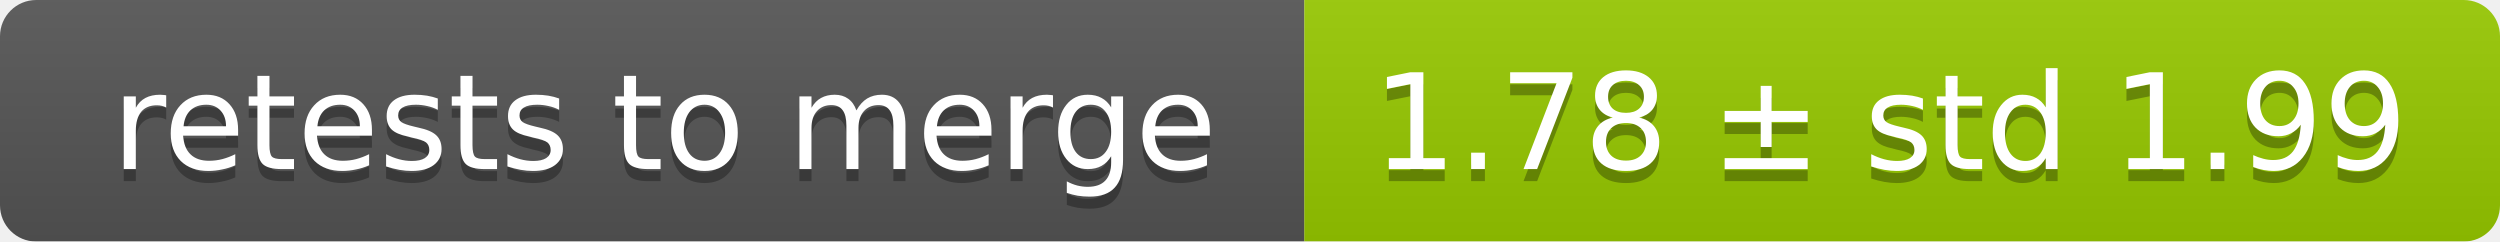
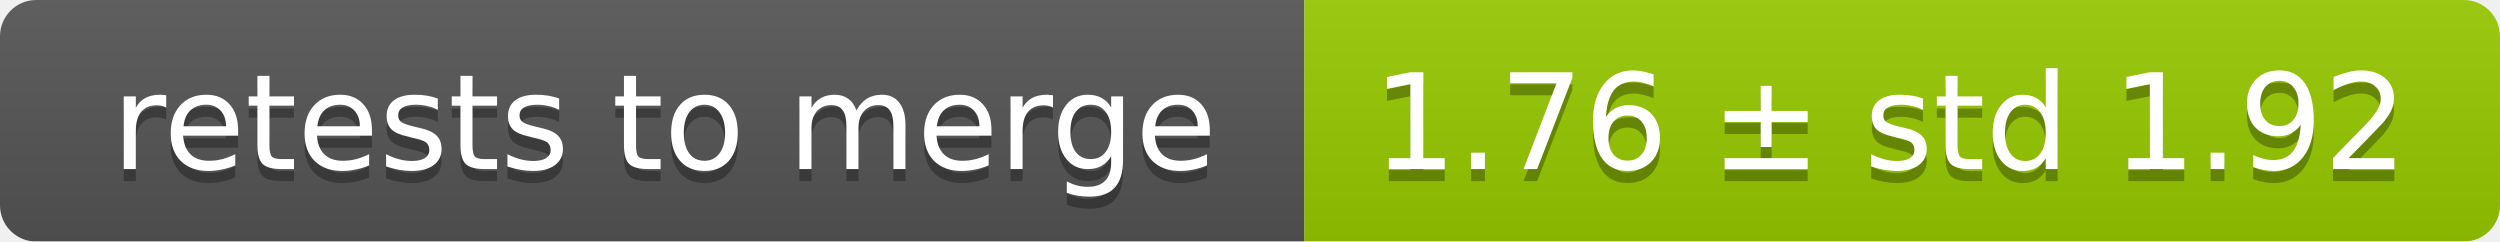
<svg xmlns="http://www.w3.org/2000/svg" width="207" height="20">
  <linearGradient id="smooth" x2="0" y2="100%">
    <stop offset="0" stop-color="#bbb" stop-opacity=".1" />
    <stop offset="1" stop-opacity=".1" />
  </linearGradient>
  <mask id="round">
    <rect width="207" height="20" rx="3" fill="#fff" />
  </mask>
  <g mask="url(#round)">
    <rect width="108" height="20" fill="#555" />
    <rect x="108" width="99" height="20" fill="#97ca00" />
    <rect width="207" height="20" fill="url(#smooth)" />
  </g>
  <g fill="#fff" text-anchor="middle" font-family="DejaVu Sans,Verdana,Geneva,sans-serif" font-size="11">
    <text x="55" y="15" fill="#010101" fill-opacity=".3">retests to merge</text>
    <text x="55" y="14">retests to merge</text>
-     <text x="156.5" y="15" fill="#010101" fill-opacity=".3">1.78 ± std 1.99</text>
-     <text x="156.5" y="14">1.78 ± std 1.99</text>
+     <text x="156.5" y="15" fill="#010101" fill-opacity=".3">1.76 ± std 1.92</text>
+     <text x="156.5" y="14">1.76 ± std 1.92</text>
  </g>
</svg>
